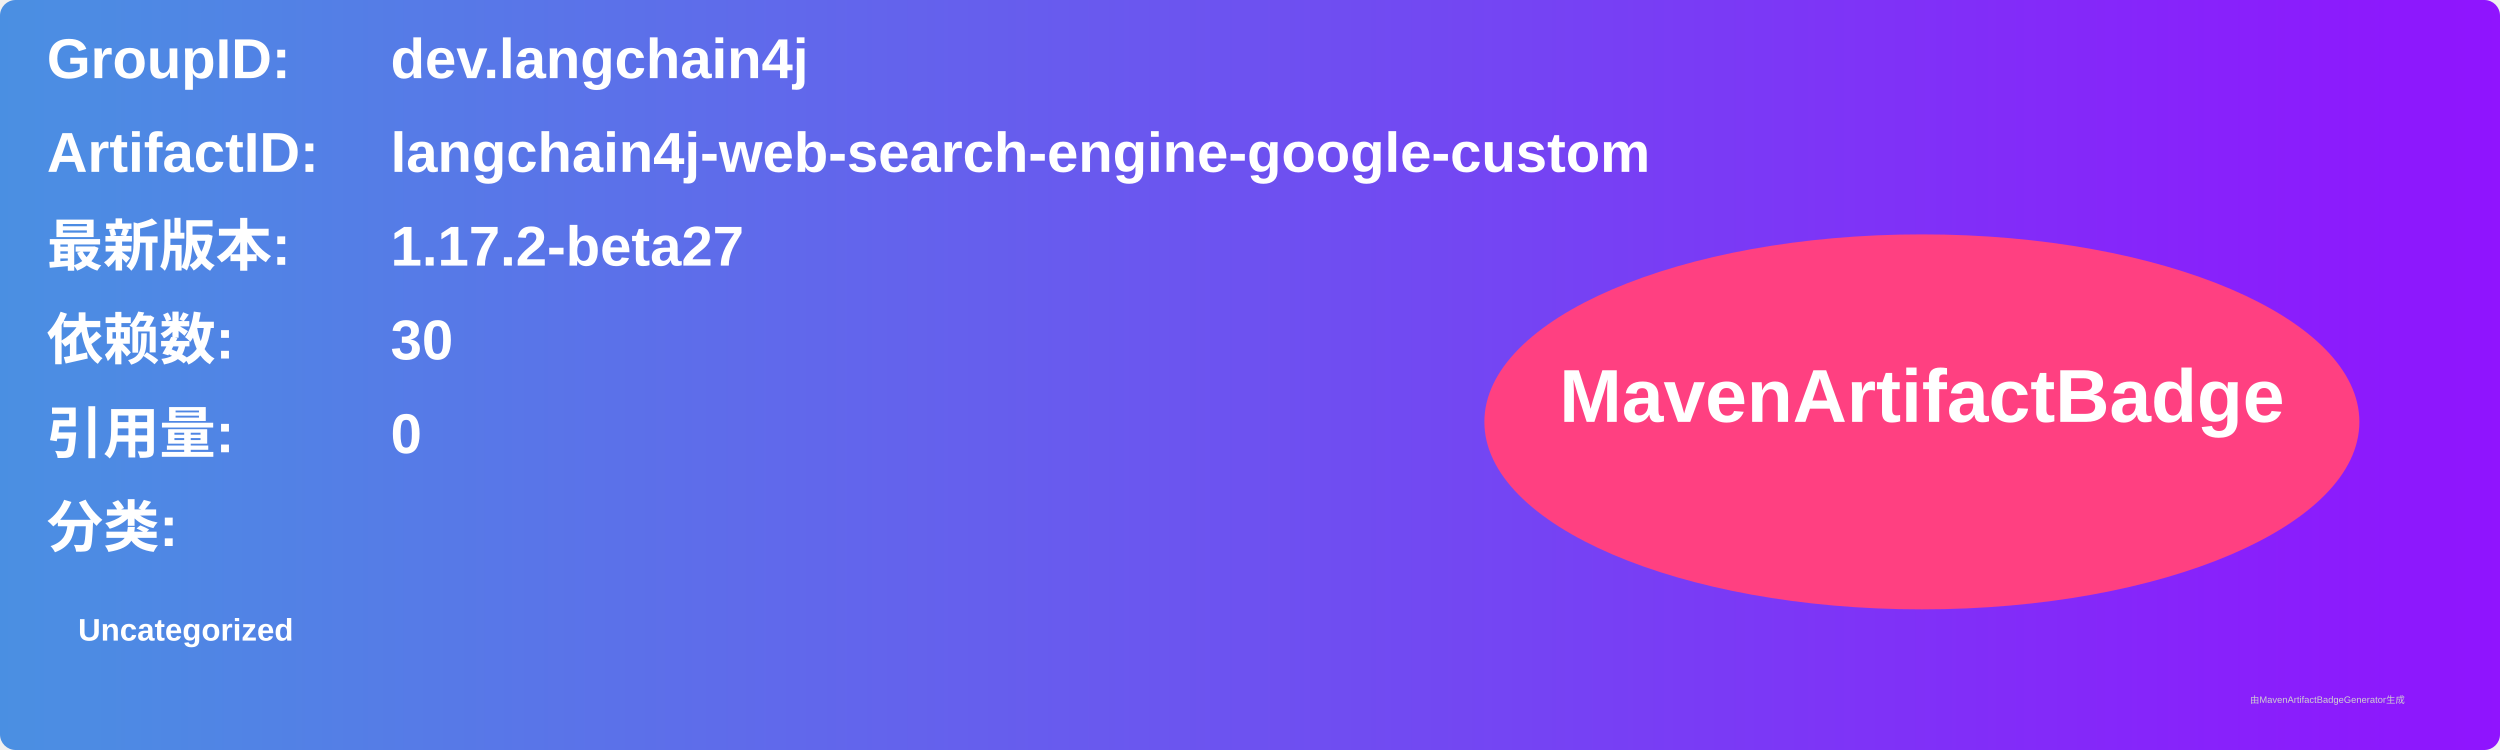
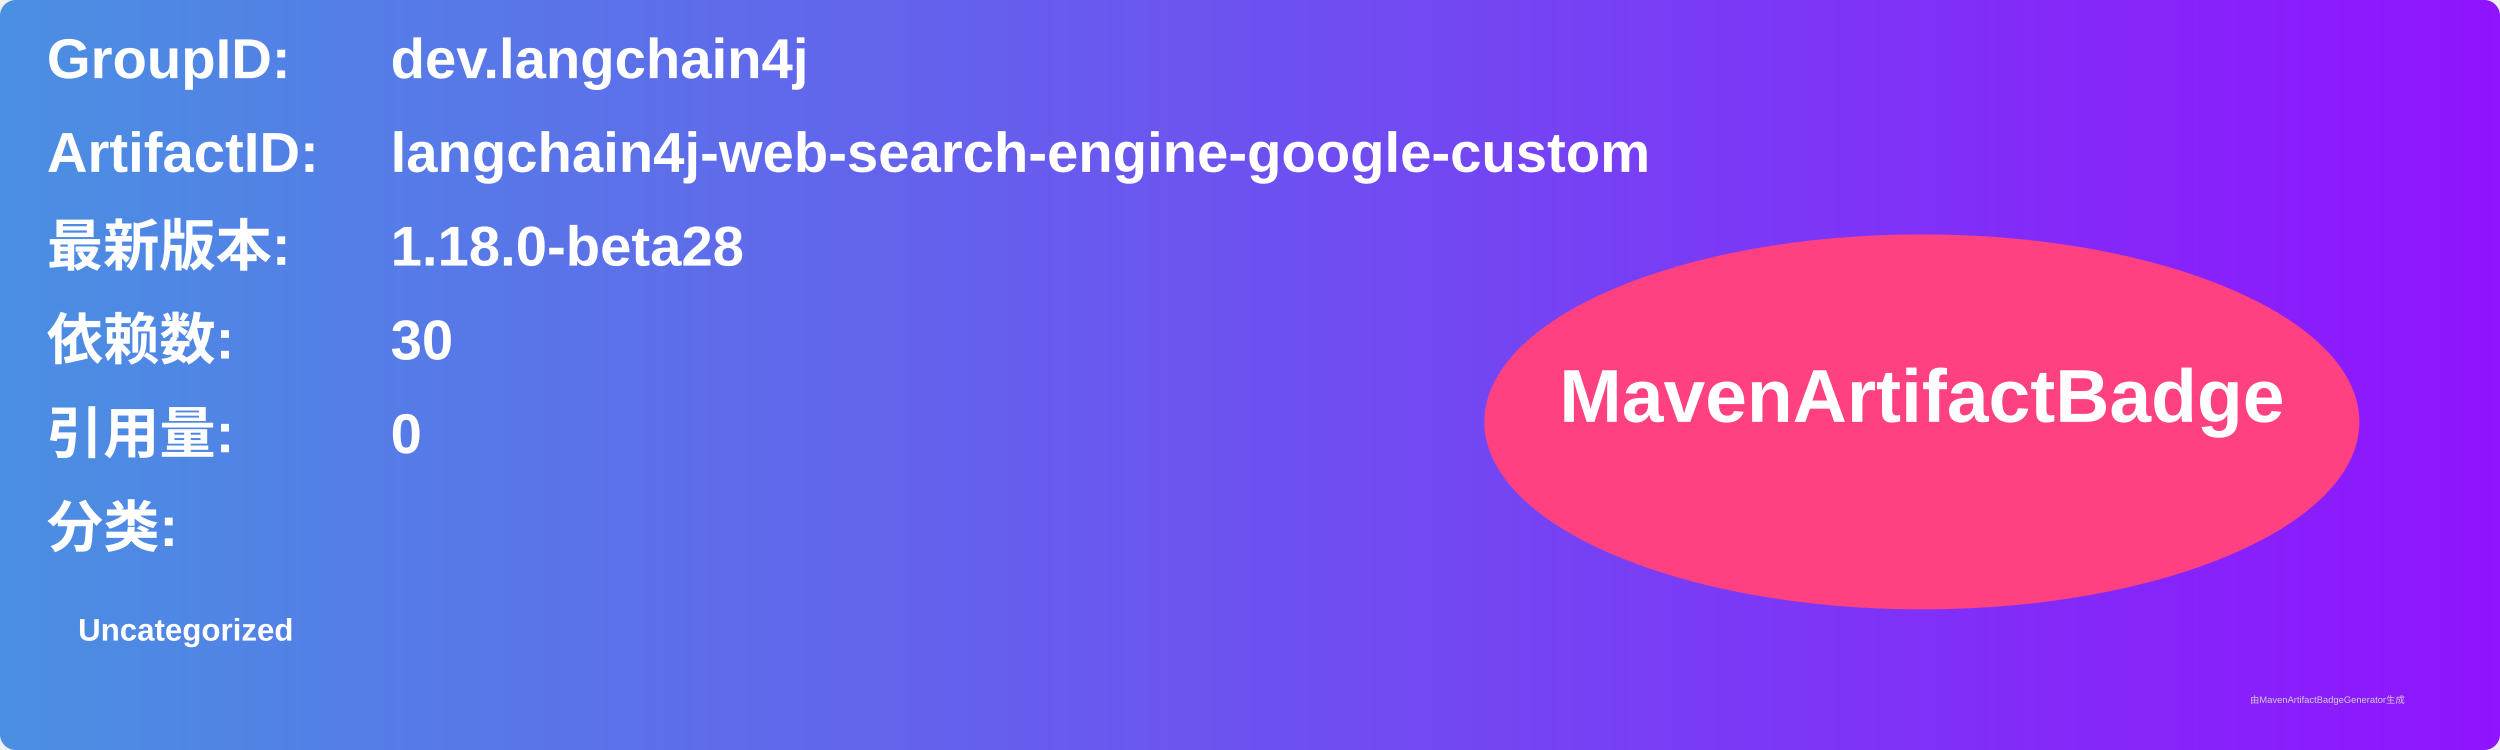
<svg xmlns="http://www.w3.org/2000/svg" width="800" height="240" viewBox="0 0 800 240">
  <linearGradient id="grad" x1="0%" y1="0%" x2="100%" y2="0%">
    <stop offset="0%" stop-color="#4a90e2" />
    <stop offset="100%" stop-color="#9013fe" />
  </linearGradient>
  <rect width="100%" height="100%" rx="5" ry="5" fill="url(#grad)" />
  <g transform="translate(15, 15)">
    <text x="0" y="10" font-family="Arial" font-size="18" fill="white" font-weight="bold" width="260">GroupID:</text>
    <text x="110" y="10" font-family="Arial" font-size="18" fill="white" font-weight="bold" width="460">dev.langchain4j</text>
    <text x="0" y="40" font-family="Arial" font-size="18" fill="white" font-weight="bold" width="260">ArtifactID:</text>
    <text x="110" y="40" font-family="Arial" font-size="18" fill="white" font-weight="bold" width="460">langchain4j-web-search-engine-google-custom</text>
    <text x="0" y="70" font-family="Arial" font-size="18" fill="white" font-weight="bold">最新版本:</text>
    <text x="110" y="70" font-family="Arial" font-size="18" fill="white" font-weight="bold">
-       <tspan font-weight="bold">1.17.2-beta27</tspan>
+       <tspan font-weight="bold">1.18.0-beta28</tspan>
    </text>
    <text x="0" y="100" font-family="Arial" font-size="18" fill="white" font-weight="bold">依赖数: </text>
    <text x="110" y="100" font-family="Arial" font-size="18" fill="white">
      <tspan font-weight="bold">30</tspan>
    </text>
    <text x="0" y="130" font-family="Arial" font-size="18" fill="white" font-weight="bold">引用量: </text>
    <text x="110" y="130" font-family="Arial" font-size="18" fill="white">
      <tspan font-weight="bold">0</tspan>
    </text>
    <text x="0" y="160" font-family="Arial" font-size="18" fill="white" font-weight="bold">分类:</text>
    <text x="10" y="190" font-family="Arial" font-size="10" fill="white">
      <tspan font-weight="bold">Uncategorized</tspan>
    </text>
    <ellipse cx="600" cy="120" rx="140" ry="60" fill="#ff4081" />
    <text x="600" y="120" text-anchor="middle" font-family="Arial" font-size="24" fill="white" font-weight="bold">MavenArtifactBadge</text>
  </g>
  <text x="720" y="225" font-family="Arial" font-size="3" fill="#d0d0d0">由MavenArtifactBadgeGenerator生成</text>
</svg>
